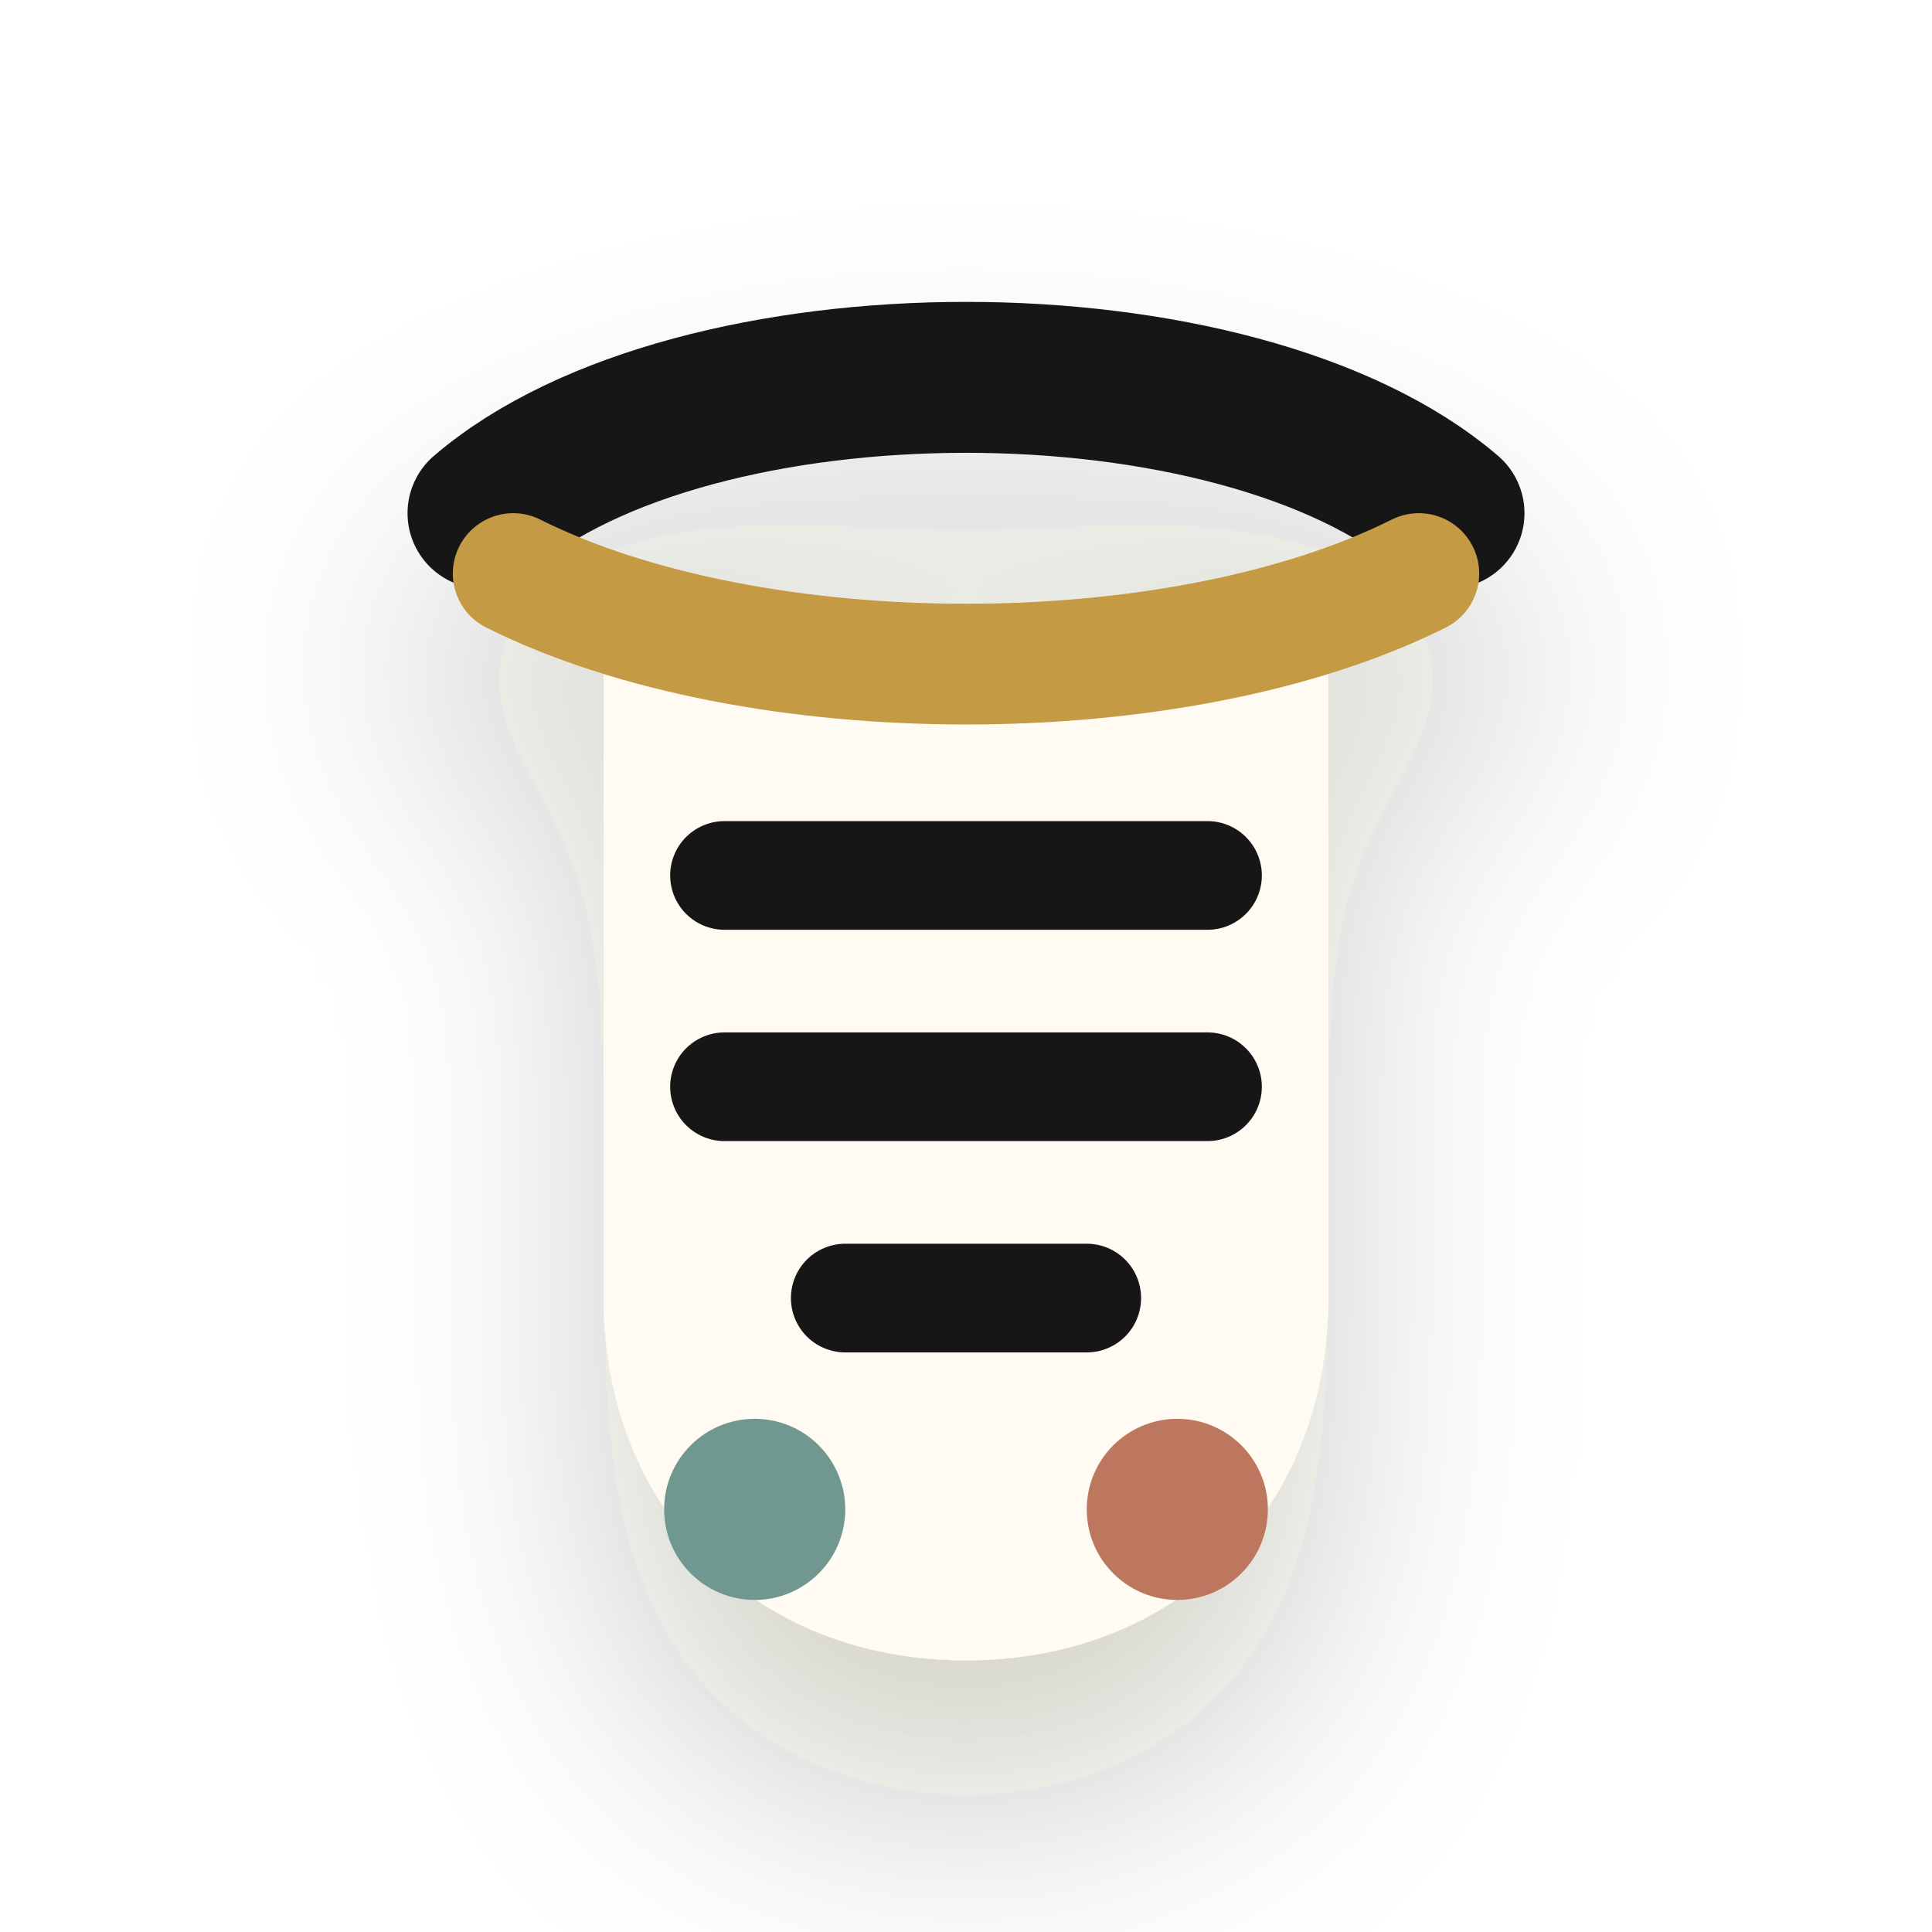
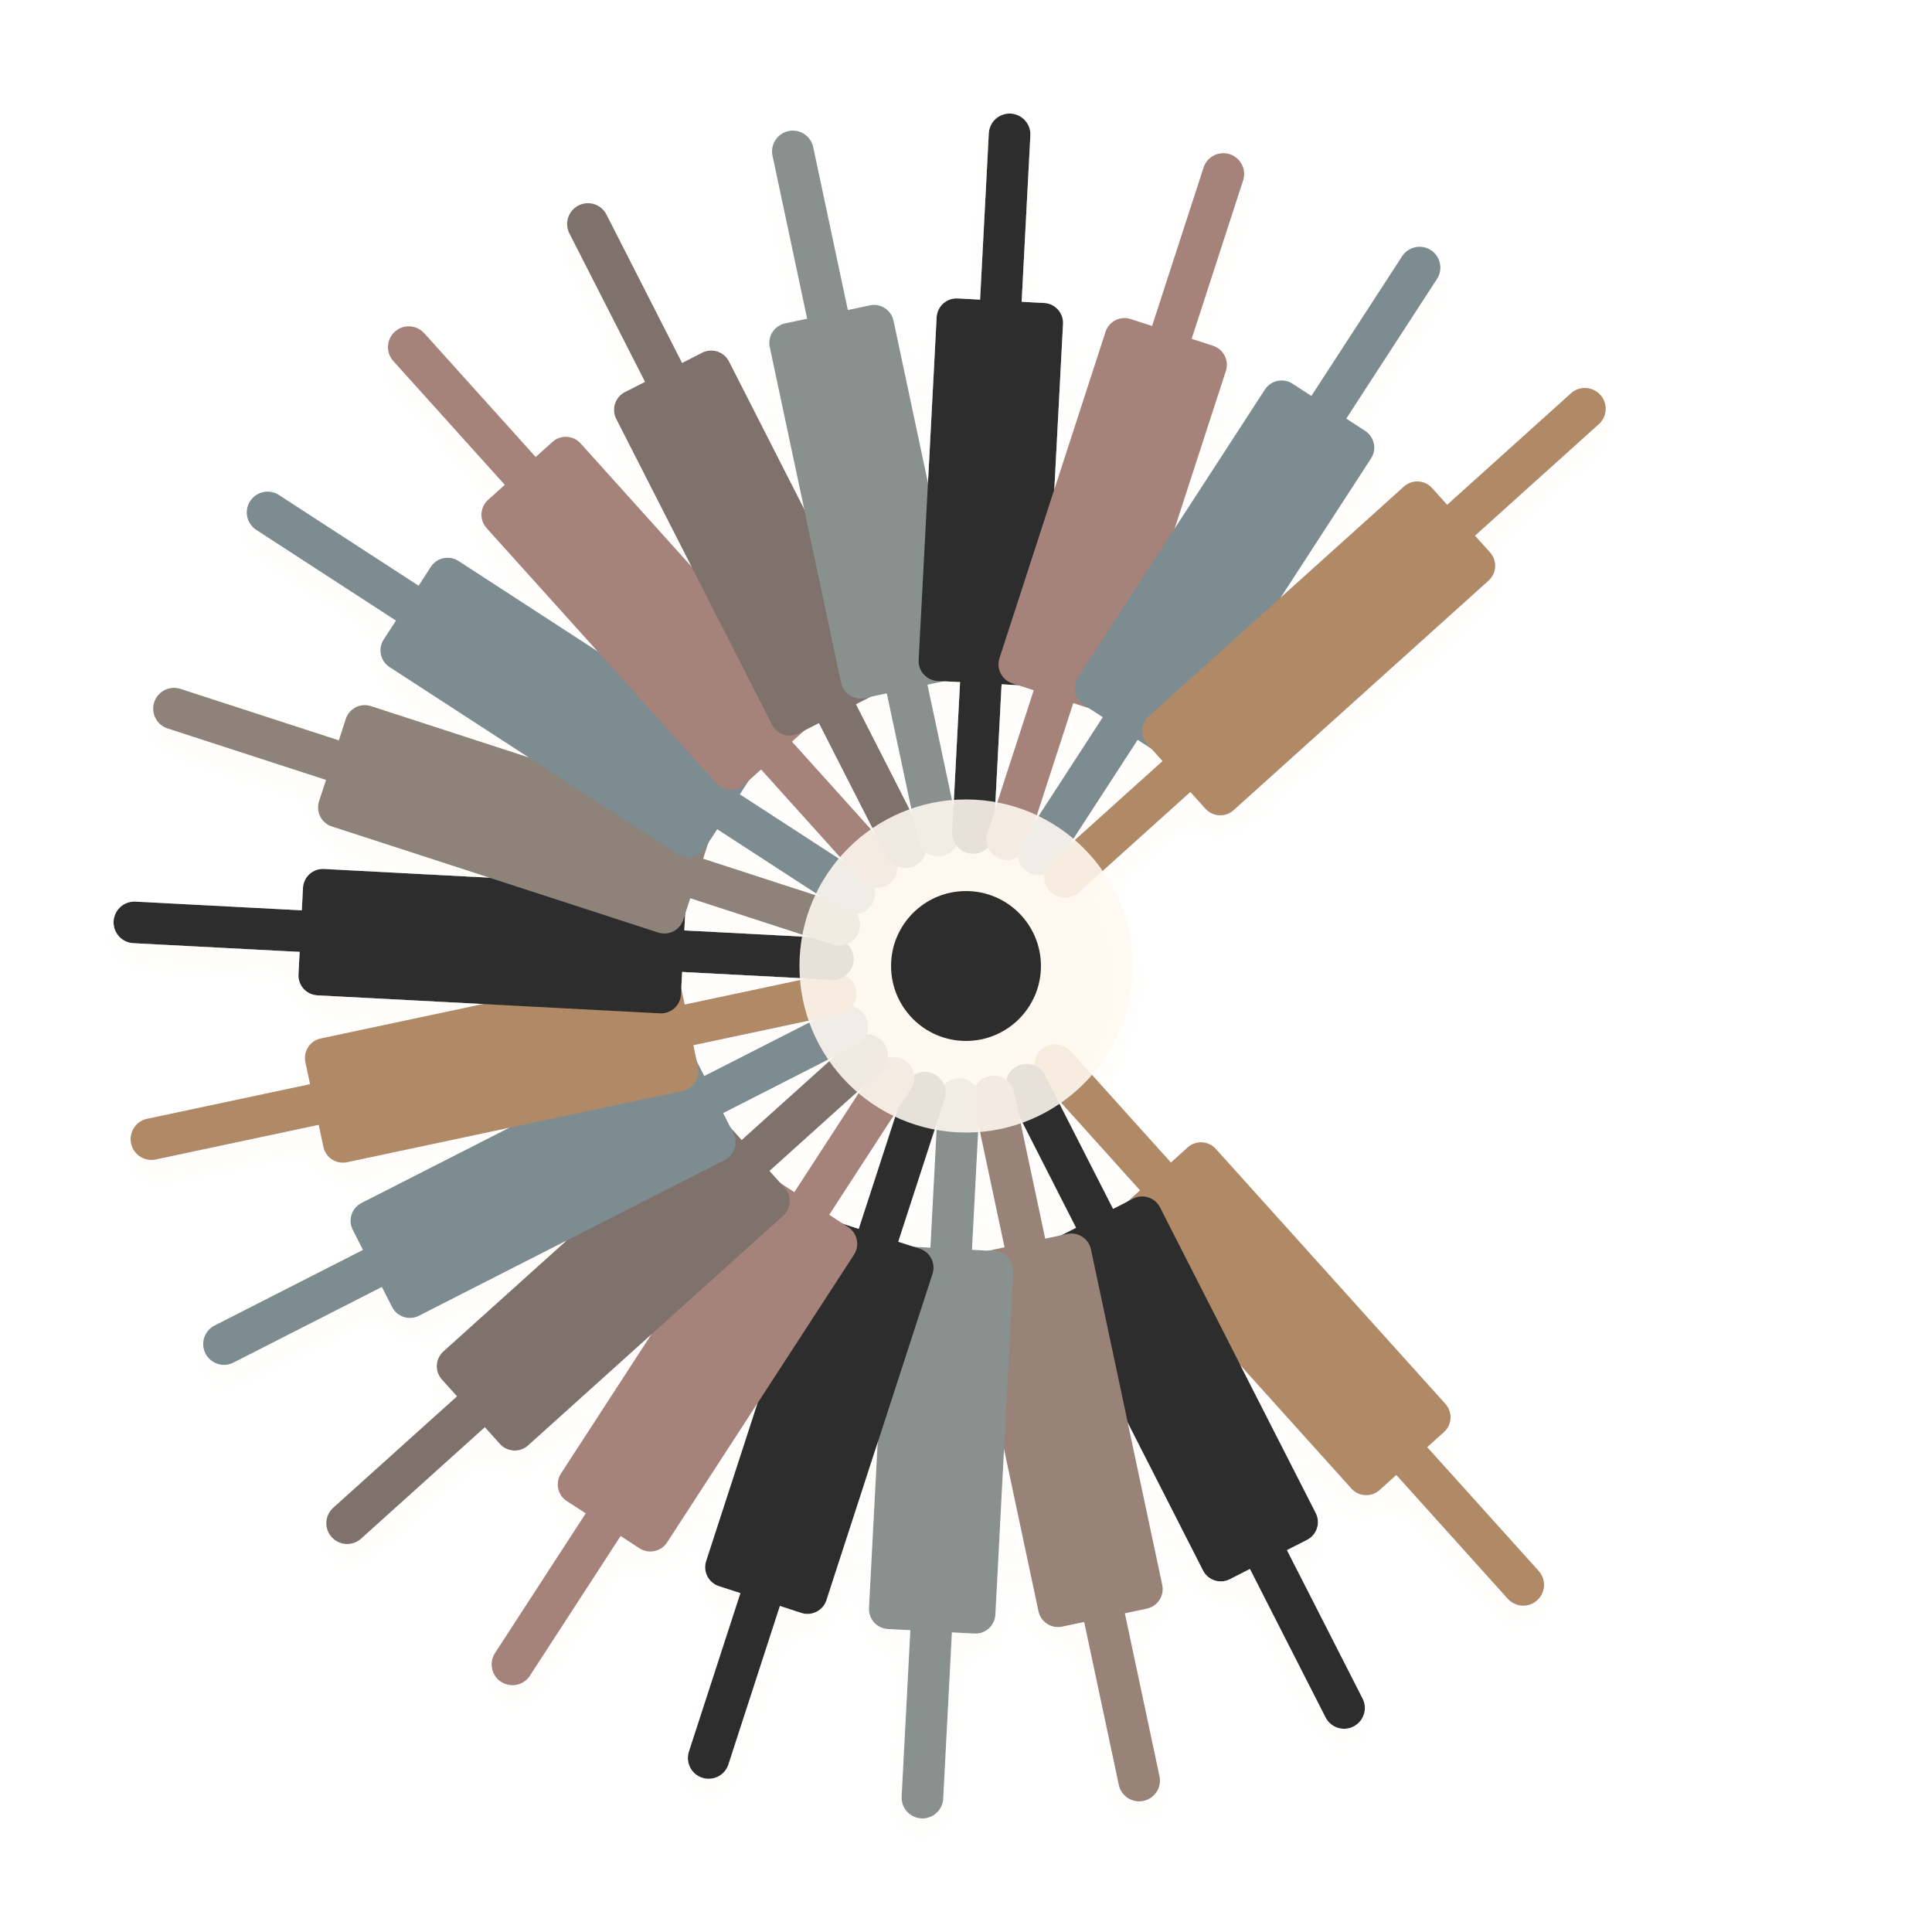
- <svg xmlns="http://www.w3.org/2000/svg" viewBox="0 0 64 64" role="img" aria-label="Curtis icon">
+ <svg xmlns="http://www.w3.org/2000/svg" viewBox="6 6 116 116" role="img" aria-label="Curtis icon">
  <defs>
-     <filter id="shadow" x="-30%" y="-30%" width="160%" height="170%" color-interpolation-filters="sRGB">
-       <feDropShadow dx="0" dy="5" stdDeviation="4" flood-color="#2b241d" flood-opacity="0.20" />
+     <filter id="d" x="-35%" y="-35%" width="170%" height="170%">
+       <feDropShadow dx="0" dy="9" stdDeviation="5" flood-color="#2b211d" flood-opacity=".14" />
+       <feDropShadow dx="0" dy="1" stdDeviation="1" flood-color="#fffaf4" flood-opacity=".42" />
    </filter>
+     <g id="key">
+       <path d="M64 14v42" fill="none" stroke="currentColor" stroke-width="2.5" stroke-linecap="round" />
+       <rect x="60.2" y="24" width="7.6" height="23" rx="1.2" fill="currentColor" />
+     </g>
  </defs>
-   <g filter="url(#shadow)">
-     <path d="M16 17c7-6 25-6 32 0" fill="none" stroke="#181716" stroke-width="5" stroke-linecap="round" />
-     <path d="M20 22h24v21c0 7-5 12-12 12s-12-5-12-12z" fill="#fffaf2" />
-     <path d="M24 29h16M24 36h16M28 43h8" stroke="#181716" stroke-width="3.6" stroke-linecap="round" />
-     <path d="M17 19c8 4 22 4 30 0" fill="none" stroke="#c49a45" stroke-width="4" stroke-linecap="round" />
-     <circle cx="25" cy="50" r="3" fill="#6f9890" />
-     <circle cx="39" cy="50" r="3" fill="#bd775f" />
+   <g filter="url(#d)" opacity=".9">
+     <use href="#key" transform="rotate(138 64 64)" color="#a77d54" />
+     <use href="#key" transform="rotate(153 64 64)" color="#181716" />
+     <use href="#key" transform="rotate(168 64 64)" color="#8e746b" />
+     <use href="#key" transform="rotate(183 64 64)" color="#7b8583" />
+     <use href="#key" transform="rotate(198 64 64)" color="#181716" />
+     <use href="#key" transform="rotate(213 64 64)" color="#9b746d" />
+     <use href="#key" transform="rotate(228 64 64)" color="#71645d" />
+     <use href="#key" transform="rotate(243 64 64)" color="#6e7f85" />
+     <use href="#key" transform="rotate(258 64 64)" color="#a77d54" />
+     <use href="#key" transform="rotate(273 64 64)" color="#181716" />
+     <use href="#key" transform="rotate(288 64 64)" color="#81746a" />
+     <use href="#key" transform="rotate(303 64 64)" color="#6e7f85" />
+     <use href="#key" transform="rotate(318 64 64)" color="#9b746d" />
+     <use href="#key" transform="rotate(333 64 64)" color="#71645d" />
+     <use href="#key" transform="rotate(348 64 64)" color="#7b8583" />
+     <use href="#key" transform="rotate(363 64 64)" color="#181716" />
+     <use href="#key" transform="rotate(378 64 64)" color="#9b746d" />
+     <use href="#key" transform="rotate(393 64 64)" color="#6e7f85" />
+     <use href="#key" transform="rotate(408 64 64)" color="#a77d54" />
+     <circle cx="64" cy="64" r="10" fill="#fff8ef" opacity=".88" />
+     <circle cx="64" cy="64" r="4.5" fill="#181716" />
  </g>
</svg>
